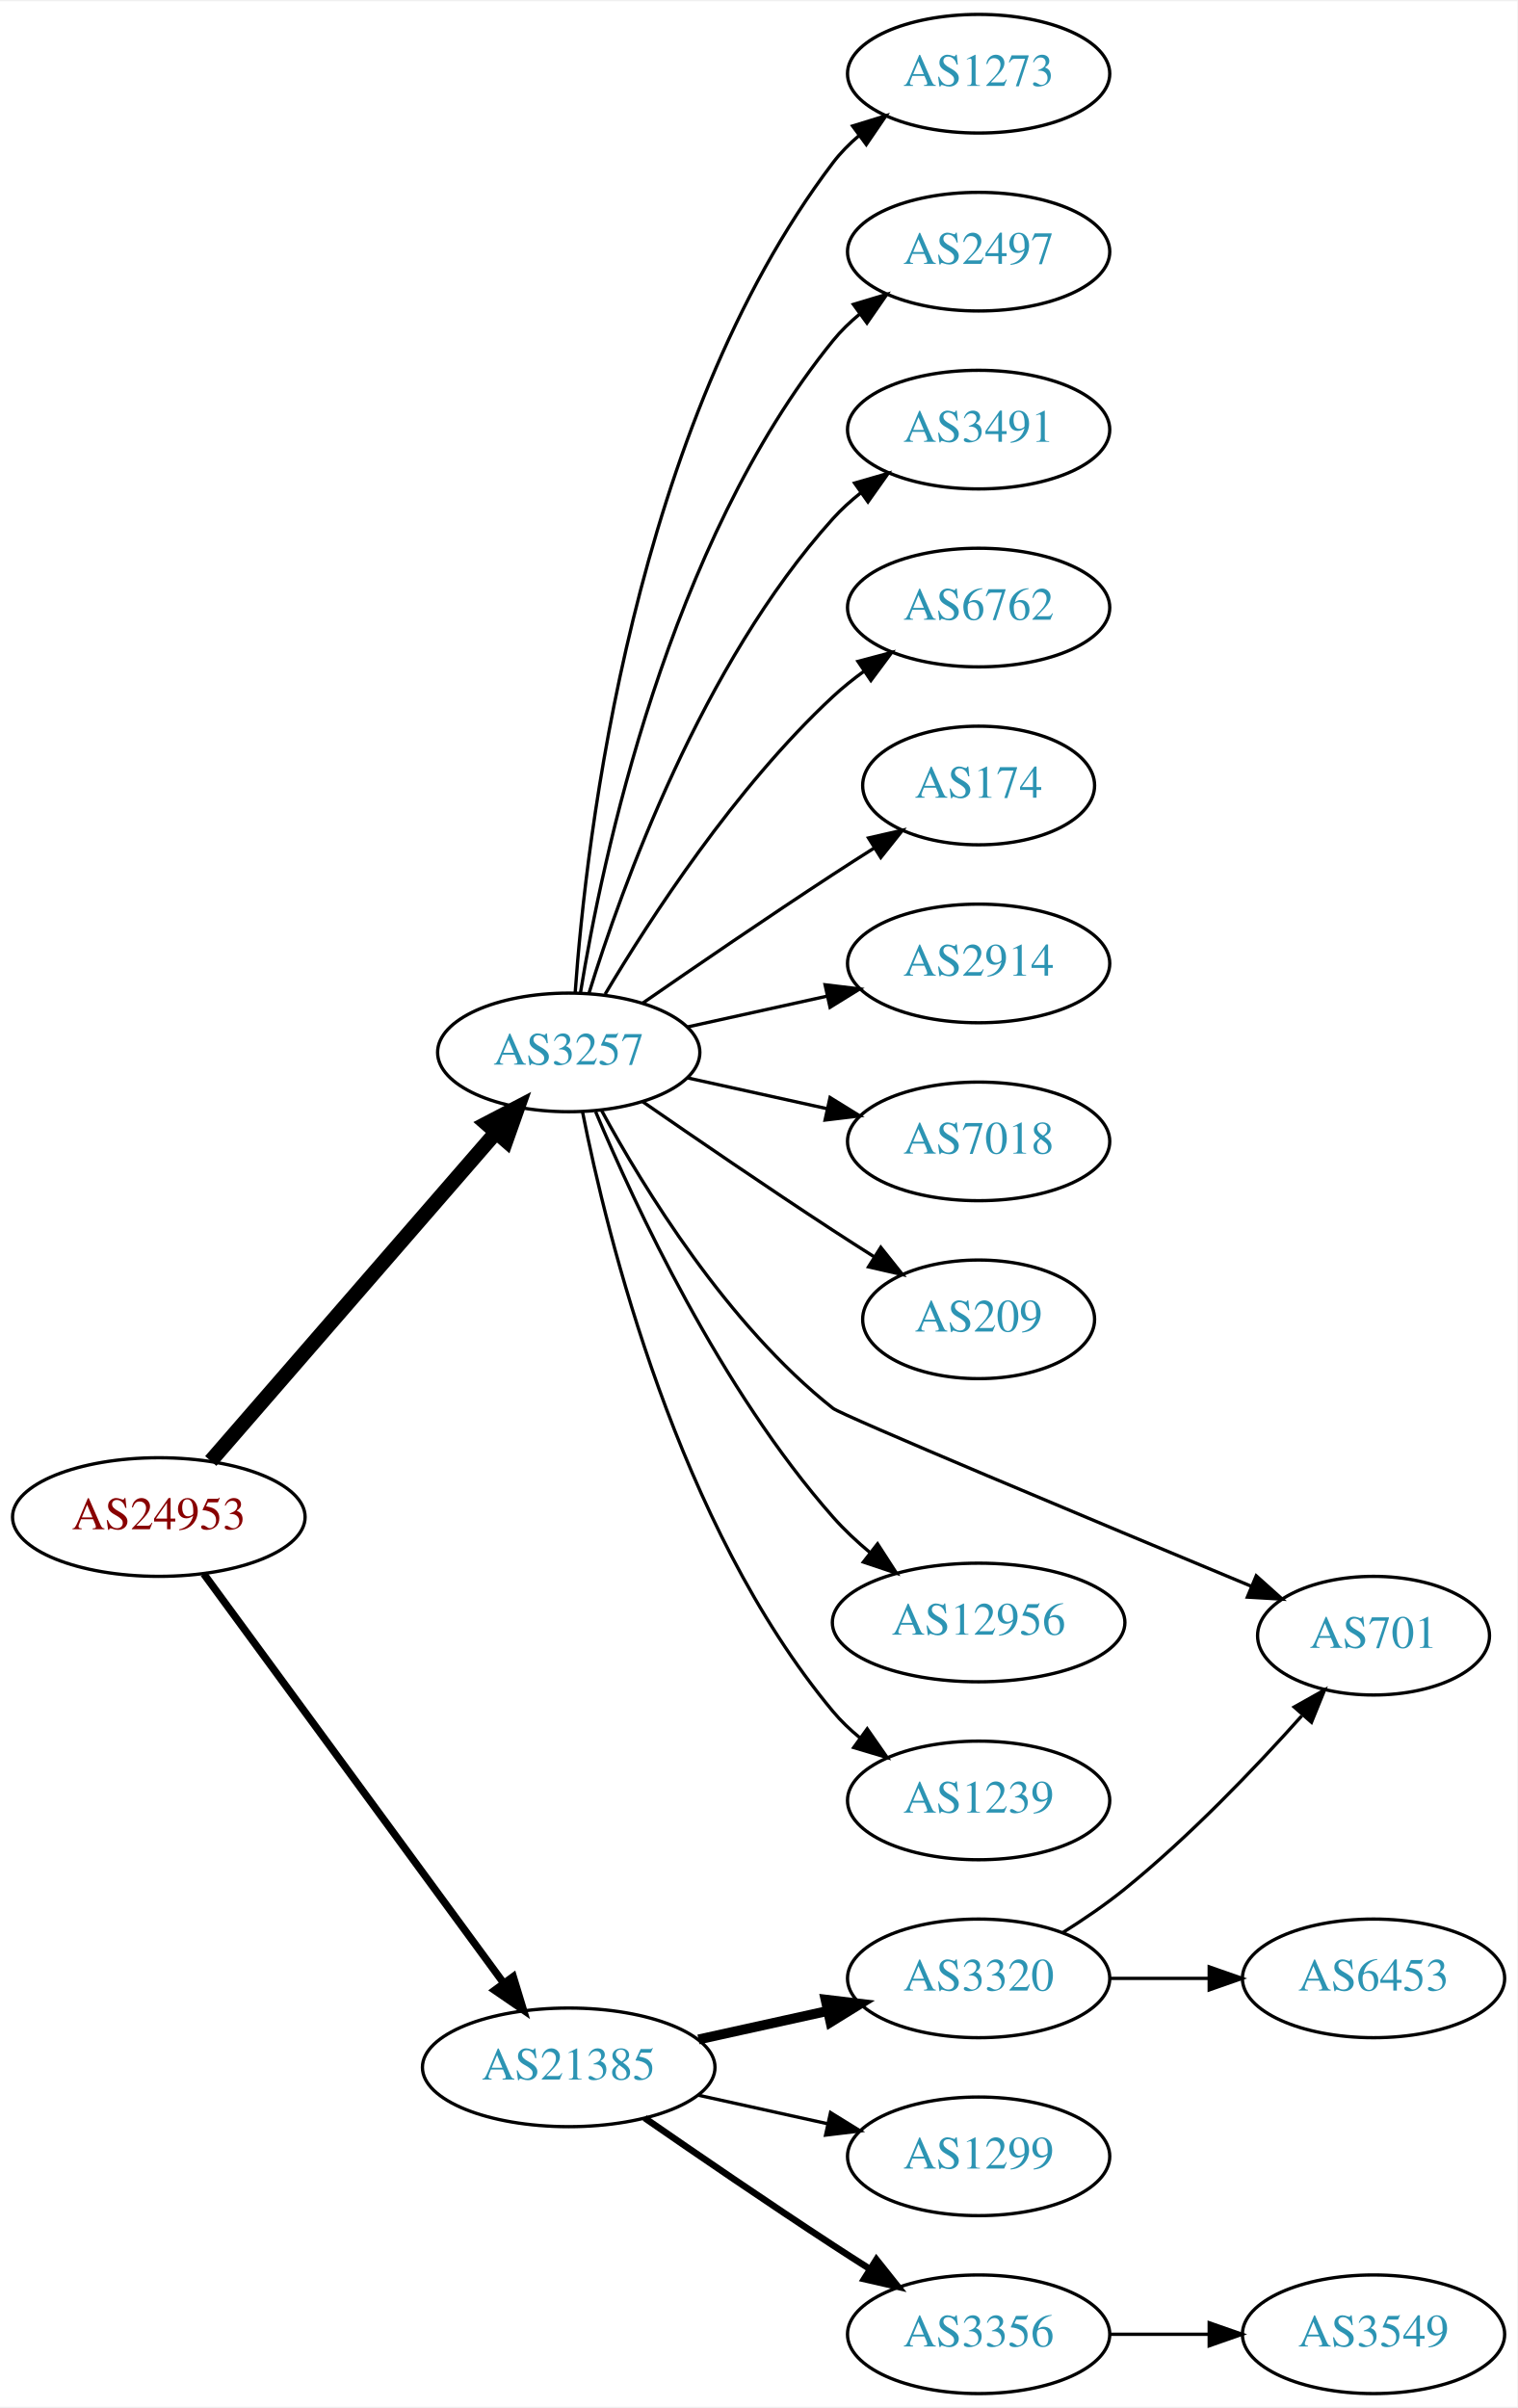
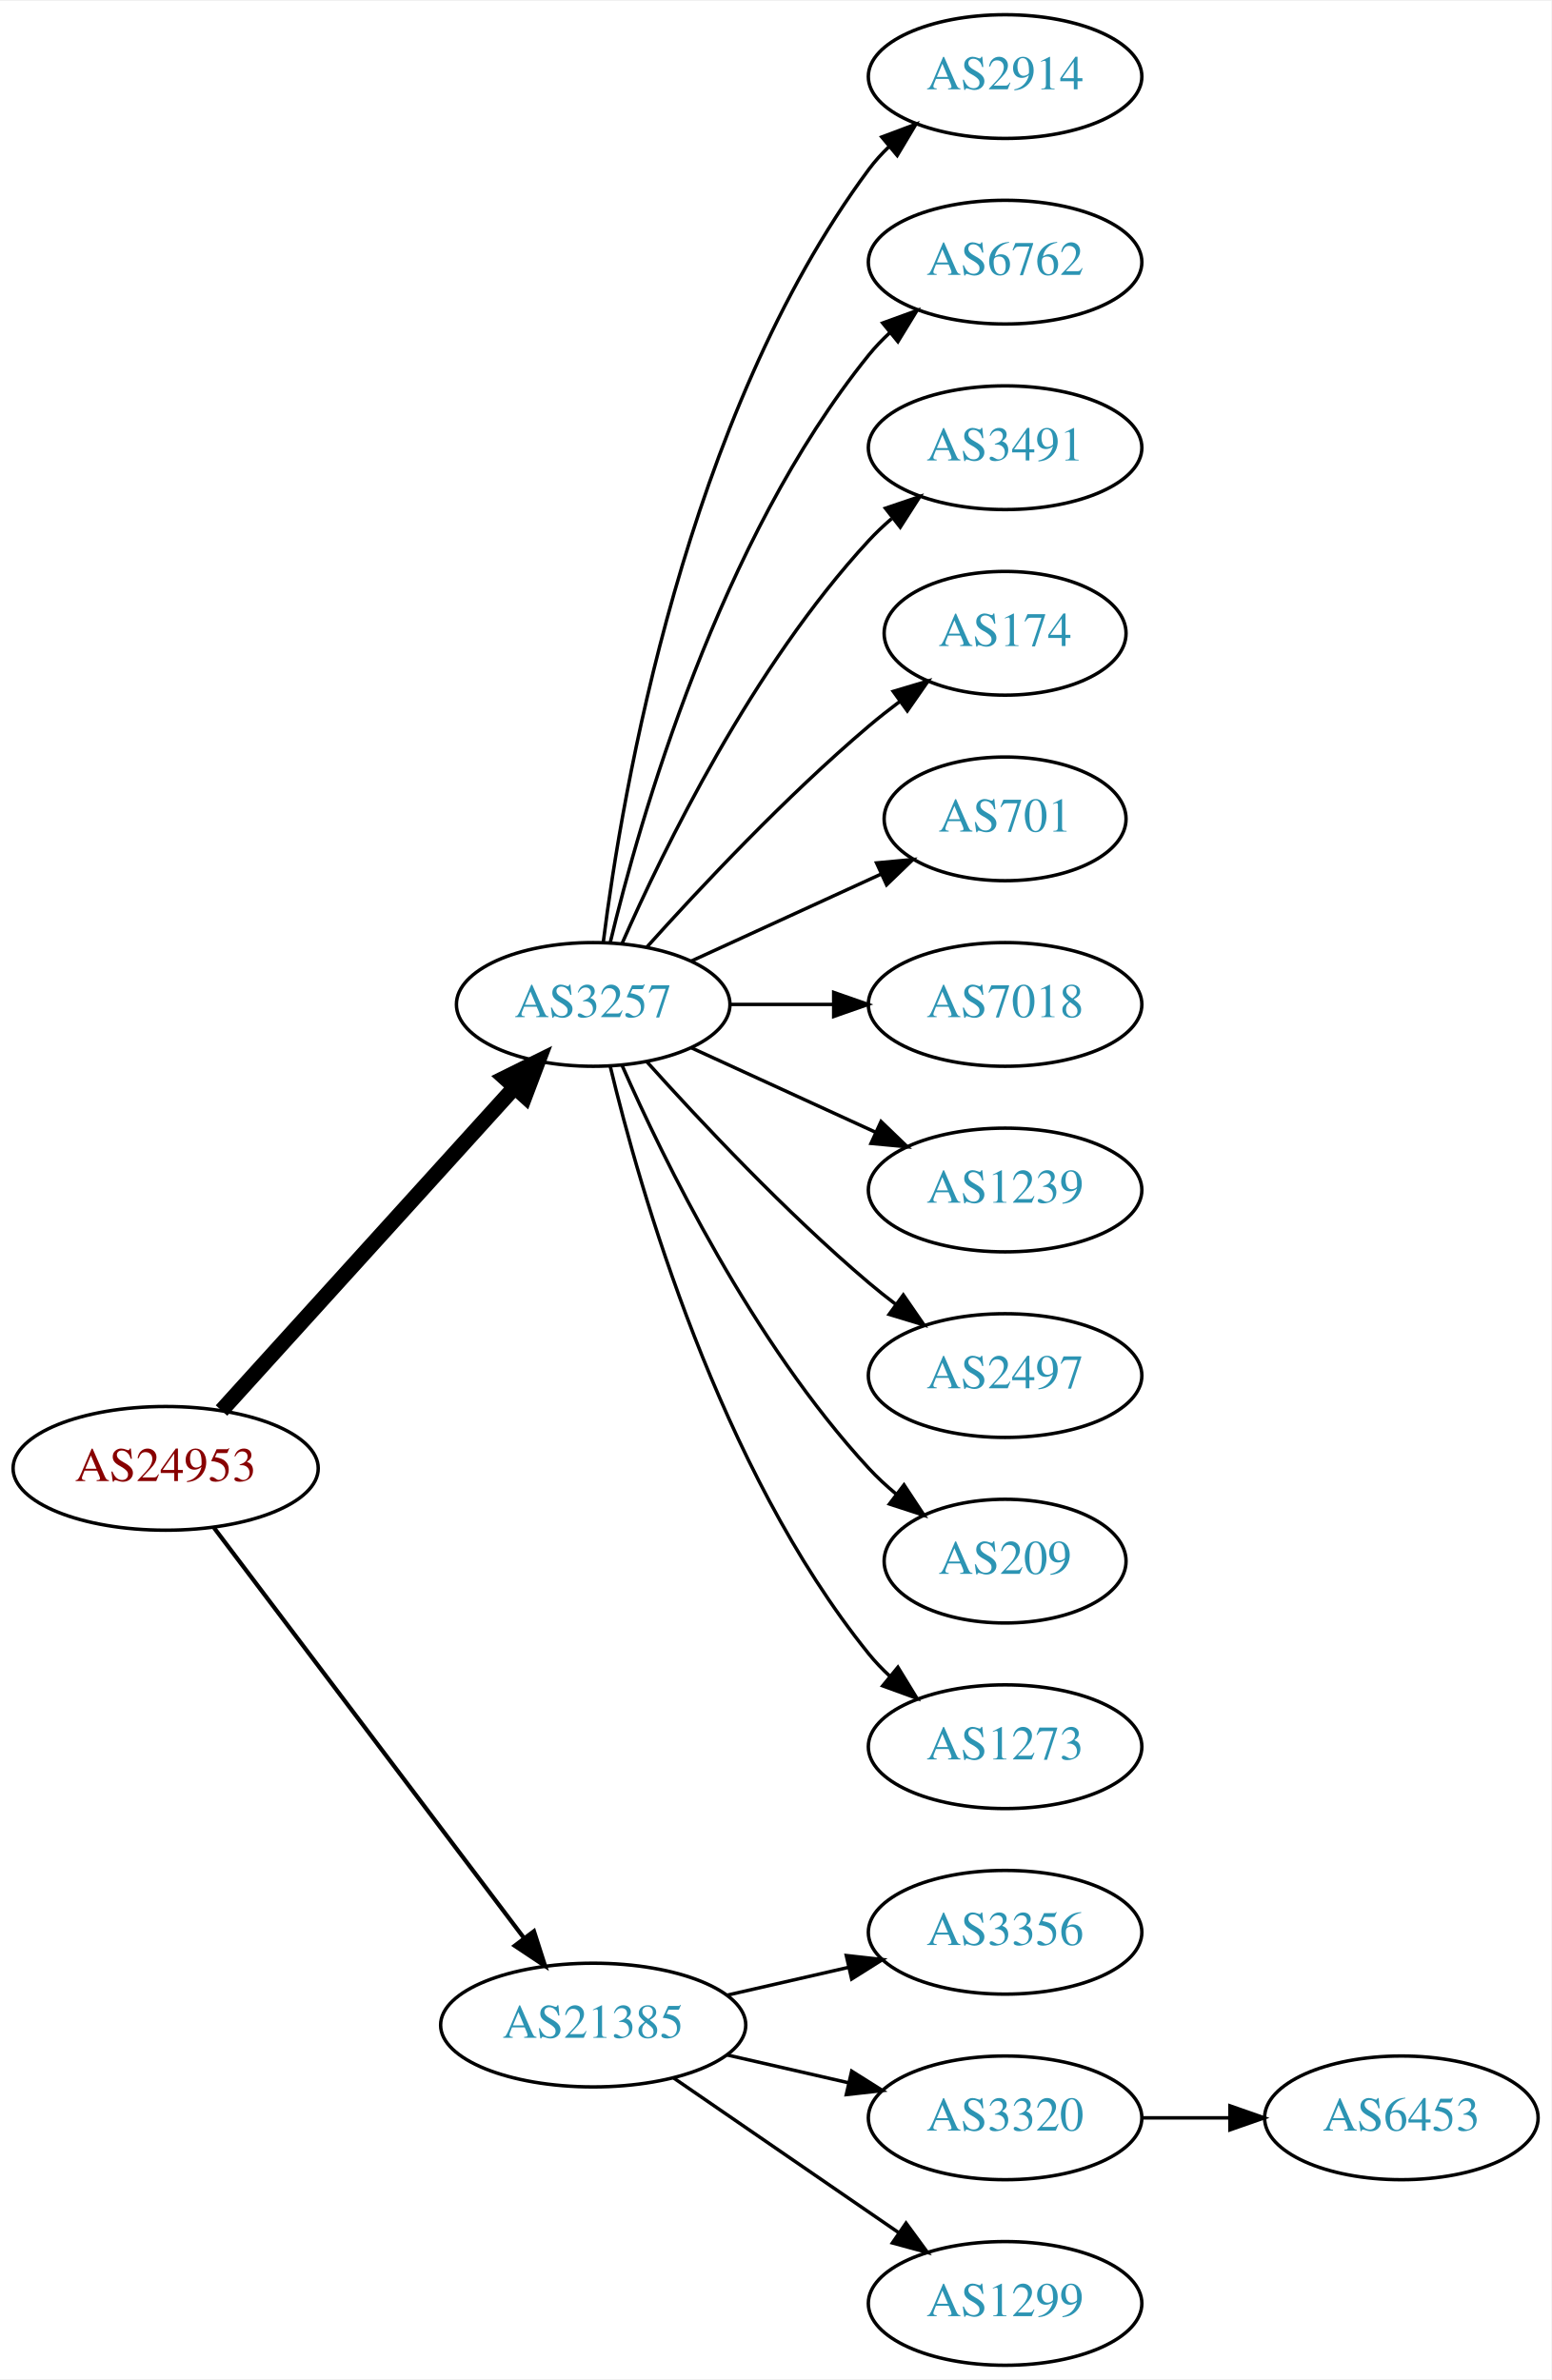
- <svg xmlns="http://www.w3.org/2000/svg" xmlns:xlink="http://www.w3.org/1999/xlink" width="460pt" height="730pt" viewBox="0.00 0.00 460.47 730.00">
-   <g id="graph0" class="graph" transform="scale(1 1) rotate(0) translate(4 726)">
-     <polygon fill="white" stroke="none" points="-4,4 -4,-726 456.469,-726 456.469,4 -4,4" />
+ <svg xmlns="http://www.w3.org/2000/svg" xmlns:xlink="http://www.w3.org/1999/xlink" width="451pt" height="692pt" viewBox="0.00 0.00 451.37 692.00">
+   <g id="graph0" class="graph" transform="scale(1 1) rotate(0) translate(4 688)">
+     <polygon fill="white" stroke="none" points="-4,4 -4,-688 447.37,-688 447.37,4 -4,4" />
    <g id="node1" class="node">
      <g id="a_node1">
        <a xlink:href="/asn/24953" xlink:title="AS24953 ~ AS MACRO: AS-24953 (customers) [AT]">
-           <ellipse fill="#ffffff" stroke="black" cx="44.196" cy="-266" rx="44.393" ry="18" />
-           <text text-anchor="middle" x="44.196" y="-262.3" font-family="Times,serif" font-size="14.00" fill="#880000">AS24953</text>
+           <ellipse fill="#ffffff" stroke="black" cx="44.196" cy="-261" rx="44.393" ry="18" />
+           <text text-anchor="middle" x="44.196" y="-257.3" font-family="Times,serif" font-size="14.00" fill="#880000">AS24953</text>
        </a>
      </g>
    </g>
    <g id="node2" class="node">
      <g id="a_node2">
        <a xlink:href="/asn/3257" xlink:title="AS3257 ~ GTT [DE]">
-           <ellipse fill="#ffffff" stroke="black" cx="168.588" cy="-407" rx="39.794" ry="18" />
-           <text text-anchor="middle" x="168.588" y="-403.3" font-family="Times,serif" font-size="14.00" fill="#2c94b3">AS3257</text>
+           <ellipse fill="#ffffff" stroke="black" cx="168.588" cy="-396" rx="39.794" ry="18" />
+           <text text-anchor="middle" x="168.588" y="-392.3" font-family="Times,serif" font-size="14.00" fill="#2c94b3">AS3257</text>
        </a>
      </g>
    </g>
    <g id="edge1" class="edge">
-       <path fill="none" stroke="black" stroke-width="4.5" d="M59.959,-283.008C81.486,-307.807 121.608,-354.029 146.318,-382.496" />
-       <polygon fill="black" stroke="black" stroke-width="4.5" points="143.624,-385.399 153.153,-390.37 149.571,-380.237 143.624,-385.399" />
+       <path fill="none" stroke="black" stroke-width="4.5" d="M60.45,-277.825C81.913,-301.499 121.144,-344.771 145.711,-371.87" />
+       <polygon fill="black" stroke="black" stroke-width="4.5" points="142.893,-374.623 152.527,-379.387 148.727,-369.334 142.893,-374.623" />
    </g>
    <g id="node3" class="node">
      <g id="a_node3">
        <a xlink:href="/asn/21385" xlink:title="AS21385 ~ Trusted Network GmbH [DE]">
          <ellipse fill="#ffffff" stroke="black" cx="168.588" cy="-99" rx="44.393" ry="18" />
          <text text-anchor="middle" x="168.588" y="-95.3" font-family="Times,serif" font-size="14.00" fill="#2c94b3">AS21385</text>
        </a>
      </g>
    </g>
    <g id="edge2" class="edge">
-       <path fill="none" stroke="black" stroke-width="2.25" d="M57.833,-248.757C79.454,-219.256 123.645,-158.959 148.86,-124.554" />
-       <polygon fill="black" stroke="black" stroke-width="2.25" points="151.748,-126.534 154.836,-116.399 146.102,-122.396 151.748,-126.534" />
+       <path fill="none" stroke="black" stroke-width="1.227" d="M58.294,-243.663C79.919,-215.04 123.19,-157.767 148.312,-124.514" />
+       <polygon fill="black" stroke="black" stroke-width="1.227" points="151.349,-126.301 154.584,-116.212 145.764,-122.081 151.349,-126.301" />
    </g>
    <g id="node4" class="node">
      <g id="a_node4">
-         <a xlink:href="/asn/6762" xlink:title="AS6762 ~ TELECOM ITALIA SPARKLE S.p.A. [IT]">
-           <ellipse fill="#ffffff" stroke="black" cx="292.98" cy="-542" rx="39.794" ry="18" />
-           <text text-anchor="middle" x="292.98" y="-538.3" font-family="Times,serif" font-size="14.00" fill="#2c94b3">AS6762</text>
+         <a xlink:href="/asn/2914" xlink:title="AS2914 ~ NTT America, Inc. [US]">
+           <ellipse fill="#ffffff" stroke="black" cx="288.431" cy="-666" rx="39.794" ry="18" />
+           <text text-anchor="middle" x="288.431" y="-662.3" font-family="Times,serif" font-size="14.00" fill="#2c94b3">AS2914</text>
        </a>
      </g>
    </g>
    <g id="edge3" class="edge">
-       <path fill="none" stroke="black" d="M179.634,-424.671C193.205,-447.472 219.137,-487.472 248.784,-515 251.691,-517.699 254.904,-520.28 258.228,-522.703" />
-       <polygon fill="black" stroke="black" points="256.363,-525.667 266.606,-528.375 260.287,-519.87 256.363,-525.667" />
+       <path fill="none" stroke="black" d="M171.547,-414.265C176.954,-457.329 195.4,-567.002 248.784,-639 250.521,-641.342 252.523,-643.555 254.682,-645.63" />
+       <polygon fill="black" stroke="black" points="252.556,-648.414 262.475,-652.137 257.042,-643.041 252.556,-648.414" />
    </g>
    <g id="node5" class="node">
      <g id="a_node5">
-         <a xlink:href="/asn/174" xlink:title="AS174 ~ Cogent Communications [US]">
-           <ellipse fill="#ffffff" stroke="black" cx="292.98" cy="-488" rx="35.194" ry="18" />
-           <text text-anchor="middle" x="292.98" y="-484.3" font-family="Times,serif" font-size="14.00" fill="#2c94b3">AS174</text>
+         <a xlink:href="/asn/6762" xlink:title="AS6762 ~ TELECOM ITALIA SPARKLE S.p.A. [IT]">
+           <ellipse fill="#ffffff" stroke="black" cx="288.431" cy="-612" rx="39.794" ry="18" />
+           <text text-anchor="middle" x="288.431" y="-608.3" font-family="Times,serif" font-size="14.00" fill="#2c94b3">AS6762</text>
        </a>
      </g>
    </g>
    <g id="edge4" class="edge">
-       <path fill="none" stroke="black" d="M190.945,-421.901C206.796,-432.877 228.999,-448.079 248.784,-461 252.829,-463.642 257.114,-466.385 261.354,-469.067" />
-       <polygon fill="black" stroke="black" points="259.568,-472.079 269.898,-474.432 263.291,-466.15 259.568,-472.079" />
+       <path fill="none" stroke="black" d="M173.515,-413.882C182.073,-449.609 205.222,-531.008 248.784,-585 250.615,-587.269 252.685,-589.43 254.892,-591.468" />
+       <polygon fill="black" stroke="black" points="252.815,-594.291 262.773,-597.906 257.243,-588.869 252.815,-594.291" />
    </g>
    <g id="node6" class="node">
      <g id="a_node6">
-         <a xlink:href="/asn/2914" xlink:title="AS2914 ~ NTT America, Inc. [US]">
-           <ellipse fill="#ffffff" stroke="black" cx="292.98" cy="-434" rx="39.794" ry="18" />
-           <text text-anchor="middle" x="292.98" y="-430.3" font-family="Times,serif" font-size="14.00" fill="#2c94b3">AS2914</text>
+         <a xlink:href="/asn/3491" xlink:title="AS3491 ~ PCCW Global, Inc. [US]">
+           <ellipse fill="#ffffff" stroke="black" cx="288.431" cy="-558" rx="39.794" ry="18" />
+           <text text-anchor="middle" x="288.431" y="-554.3" font-family="Times,serif" font-size="14.00" fill="#2c94b3">AS3491</text>
        </a>
      </g>
    </g>
    <g id="edge5" class="edge">
-       <path fill="none" stroke="black" d="M204.661,-414.737C217.848,-417.646 233.028,-420.995 246.994,-424.076" />
-       <polygon fill="black" stroke="black" points="246.383,-427.525 256.903,-426.262 247.891,-420.69 246.383,-427.525" />
+       <path fill="none" stroke="black" d="M177.004,-413.761C189.072,-441.183 215.044,-494.473 248.784,-531 250.815,-533.198 253.054,-535.319 255.4,-537.34" />
+       <polygon fill="black" stroke="black" points="253.612,-540.386 263.644,-543.794 257.927,-534.874 253.612,-540.386" />
    </g>
    <g id="node7" class="node">
      <g id="a_node7">
-         <a xlink:href="/asn/7018" xlink:title="AS7018 ~ AT&amp;T Services, Inc. [US]">
-           <ellipse fill="#ffffff" stroke="black" cx="292.98" cy="-380" rx="39.794" ry="18" />
-           <text text-anchor="middle" x="292.98" y="-376.3" font-family="Times,serif" font-size="14.00" fill="#2c94b3">AS7018</text>
+         <a xlink:href="/asn/174" xlink:title="AS174 ~ Cogent Communications [US]">
+           <ellipse fill="#ffffff" stroke="black" cx="288.431" cy="-504" rx="35.194" ry="18" />
+           <text text-anchor="middle" x="288.431" y="-500.3" font-family="Times,serif" font-size="14.00" fill="#2c94b3">AS174</text>
        </a>
      </g>
    </g>
    <g id="edge6" class="edge">
-       <path fill="none" stroke="black" d="M204.661,-399.263C217.848,-396.354 233.028,-393.005 246.994,-389.924" />
-       <polygon fill="black" stroke="black" points="247.891,-393.31 256.903,-387.738 246.383,-386.475 247.891,-393.31" />
+       <path fill="none" stroke="black" d="M184.234,-412.725C199.535,-429.765 224.632,-456.523 248.784,-477 251.637,-479.418 254.702,-481.833 257.813,-484.169" />
+       <polygon fill="black" stroke="black" points="255.886,-487.095 266.041,-490.116 259.986,-481.422 255.886,-487.095" />
    </g>
    <g id="node8" class="node">
      <g id="a_node8">
-         <a xlink:href="/asn/209" xlink:title="AS209 ~ CenturyLink Communications, LLC [US]">
-           <ellipse fill="#ffffff" stroke="black" cx="292.98" cy="-326" rx="35.194" ry="18" />
-           <text text-anchor="middle" x="292.98" y="-322.3" font-family="Times,serif" font-size="14.00" fill="#2c94b3">AS209</text>
+         <a xlink:href="/asn/701" xlink:title="AS701 ~ UUNET [US]">
+           <ellipse fill="#ffffff" stroke="black" cx="288.431" cy="-450" rx="35.194" ry="18" />
+           <text text-anchor="middle" x="288.431" y="-446.3" font-family="Times,serif" font-size="14.00" fill="#2c94b3">AS701</text>
        </a>
      </g>
    </g>
    <g id="edge7" class="edge">
-       <path fill="none" stroke="black" d="M190.945,-392.099C206.796,-381.123 228.999,-365.921 248.784,-353 252.829,-350.358 257.114,-347.615 261.354,-344.933" />
-       <polygon fill="black" stroke="black" points="263.291,-347.85 269.898,-339.568 259.568,-341.921 263.291,-347.85" />
+       <path fill="none" stroke="black" d="M197.217,-408.661C213.633,-416.183 234.615,-425.798 252.212,-433.861" />
+       <polygon fill="black" stroke="black" points="251.04,-437.174 261.589,-438.158 253.956,-430.811 251.04,-437.174" />
    </g>
    <g id="node9" class="node">
      <g id="a_node9">
-         <a xlink:href="/asn/701" xlink:title="AS701 ~ UUNET [US]">
-           <ellipse fill="#ffffff" stroke="black" cx="412.823" cy="-230" rx="35.194" ry="18" />
-           <text text-anchor="middle" x="412.823" y="-226.3" font-family="Times,serif" font-size="14.00" fill="#2c94b3">AS701</text>
+         <a xlink:href="/asn/7018" xlink:title="AS7018 ~ AT&amp;T Services, Inc. [US]">
+           <ellipse fill="#ffffff" stroke="black" cx="288.431" cy="-396" rx="39.794" ry="18" />
+           <text text-anchor="middle" x="288.431" y="-392.3" font-family="Times,serif" font-size="14.00" fill="#2c94b3">AS7018</text>
        </a>
      </g>
    </g>
    <g id="edge8" class="edge">
-       <path fill="none" stroke="black" d="M178.554,-389.389C191.292,-365.913 216.689,-324.387 248.784,-299 251.455,-296.887 328.619,-264.609 375.818,-244.959" />
-       <polygon fill="black" stroke="black" points="377.224,-248.165 385.112,-241.092 374.535,-241.702 377.224,-248.165" />
+       <path fill="none" stroke="black" d="M208.501,-396C218.054,-396 228.404,-396 238.367,-396" />
+       <polygon fill="black" stroke="black" points="238.559,-399.5 248.559,-396 238.559,-392.5 238.559,-399.5" />
    </g>
    <g id="node10" class="node">
      <g id="a_node10">
-         <a xlink:href="/asn/12956" xlink:title="AS12956 ~ TELXIUS [ES]">
-           <ellipse fill="#ffffff" stroke="black" cx="292.98" cy="-234" rx="44.393" ry="18" />
-           <text text-anchor="middle" x="292.98" y="-230.3" font-family="Times,serif" font-size="14.00" fill="#2c94b3">AS12956</text>
+         <a xlink:href="/asn/1239" xlink:title="AS1239 ~ Sprint [US]">
+           <ellipse fill="#ffffff" stroke="black" cx="288.431" cy="-342" rx="39.794" ry="18" />
+           <text text-anchor="middle" x="288.431" y="-338.3" font-family="Times,serif" font-size="14.00" fill="#2c94b3">AS1239</text>
        </a>
      </g>
    </g>
    <g id="edge9" class="edge">
-       <path fill="none" stroke="black" d="M176.752,-389.01C188.656,-360.64 214.624,-304.754 248.784,-266 252.169,-262.16 256.086,-258.497 260.152,-255.111" />
-       <polygon fill="black" stroke="black" points="262.307,-257.869 268.053,-248.967 258.01,-252.342 262.307,-257.869" />
+       <path fill="none" stroke="black" d="M197.217,-383.339C213.174,-376.027 233.445,-366.739 250.727,-358.819" />
+       <polygon fill="black" stroke="black" points="252.342,-361.929 259.975,-354.581 249.426,-355.565 252.342,-361.929" />
    </g>
    <g id="node11" class="node">
      <g id="a_node11">
-         <a xlink:href="/asn/1239" xlink:title="AS1239 ~ Sprint [US]">
-           <ellipse fill="#ffffff" stroke="black" cx="292.98" cy="-180" rx="39.794" ry="18" />
-           <text text-anchor="middle" x="292.98" y="-176.3" font-family="Times,serif" font-size="14.00" fill="#2c94b3">AS1239</text>
+         <a xlink:href="/asn/2497" xlink:title="AS2497 ~ Internet Initiative Japan Inc. [JP]">
+           <ellipse fill="#ffffff" stroke="black" cx="288.431" cy="-288" rx="39.794" ry="18" />
+           <text text-anchor="middle" x="288.431" y="-284.3" font-family="Times,serif" font-size="14.00" fill="#2c94b3">AS2497</text>
        </a>
      </g>
    </g>
    <g id="edge10" class="edge">
-       <path fill="none" stroke="black" d="M172.765,-389.034C180.18,-351.49 201.694,-263.525 248.784,-207 251.19,-204.112 253.988,-201.439 256.981,-198.989" />
-       <polygon fill="black" stroke="black" points="259.17,-201.725 265.224,-193.03 255.069,-196.052 259.17,-201.725" />
+       <path fill="none" stroke="black" d="M184.234,-379.275C199.535,-362.235 224.632,-335.477 248.784,-315 251.281,-312.883 253.942,-310.768 256.653,-308.707" />
+       <polygon fill="black" stroke="black" points="258.819,-311.459 264.83,-302.734 254.69,-305.806 258.819,-311.459" />
    </g>
    <g id="node12" class="node">
      <g id="a_node12">
-         <a xlink:href="/asn/1273" xlink:title="AS1273 ~ Vodafone Group PLC [EU]">
-           <ellipse fill="#ffffff" stroke="black" cx="292.98" cy="-704" rx="39.794" ry="18" />
-           <text text-anchor="middle" x="292.98" y="-700.3" font-family="Times,serif" font-size="14.00" fill="#2c94b3">AS1273</text>
+         <a xlink:href="/asn/209" xlink:title="AS209 ~ CenturyLink Communications, LLC [US]">
+           <ellipse fill="#ffffff" stroke="black" cx="288.431" cy="-234" rx="35.194" ry="18" />
+           <text text-anchor="middle" x="288.431" y="-230.3" font-family="Times,serif" font-size="14.00" fill="#2c94b3">AS209</text>
        </a>
      </g>
    </g>
    <g id="edge11" class="edge">
-       <path fill="none" stroke="black" d="M170.537,-425.036C173.823,-471.457 188.133,-597.007 248.784,-677 251.055,-679.995 253.763,-682.74 256.699,-685.235" />
-       <polygon fill="black" stroke="black" points="254.739,-688.138 264.864,-691.256 258.893,-682.504 254.739,-688.138" />
+       <path fill="none" stroke="black" d="M177.004,-378.239C189.072,-350.817 215.044,-297.527 248.784,-261 251.19,-258.396 253.887,-255.9 256.71,-253.551" />
+       <polygon fill="black" stroke="black" points="259.019,-256.191 264.854,-247.347 254.778,-250.622 259.019,-256.191" />
    </g>
    <g id="node13" class="node">
      <g id="a_node13">
-         <a xlink:href="/asn/2497" xlink:title="AS2497 ~ Internet Initiative Japan Inc. [JP]">
-           <ellipse fill="#ffffff" stroke="black" cx="292.98" cy="-650" rx="39.794" ry="18" />
-           <text text-anchor="middle" x="292.98" y="-646.3" font-family="Times,serif" font-size="14.00" fill="#2c94b3">AS2497</text>
+         <a xlink:href="/asn/1273" xlink:title="AS1273 ~ Vodafone Group PLC [EU]">
+           <ellipse fill="#ffffff" stroke="black" cx="288.431" cy="-180" rx="39.794" ry="18" />
+           <text text-anchor="middle" x="288.431" y="-176.3" font-family="Times,serif" font-size="14.00" fill="#2c94b3">AS1273</text>
        </a>
      </g>
    </g>
    <g id="edge12" class="edge">
-       <path fill="none" stroke="black" d="M172.169,-425.178C178.624,-464.997 198.695,-561.286 248.784,-623 251.153,-625.918 253.926,-628.612 256.903,-631.075" />
-       <polygon fill="black" stroke="black" points="254.978,-634.003 265.125,-637.052 259.094,-628.341 254.978,-634.003" />
+       <path fill="none" stroke="black" d="M173.515,-378.118C182.073,-342.391 205.222,-260.992 248.784,-207 250.615,-204.731 252.685,-202.57 254.892,-200.532" />
+       <polygon fill="black" stroke="black" points="257.243,-203.131 262.773,-194.094 252.815,-197.709 257.243,-203.131" />
    </g>
    <g id="node14" class="node">
      <g id="a_node14">
-         <a xlink:href="/asn/3491" xlink:title="AS3491 ~ PCCW Global, Inc. [US]">
-           <ellipse fill="#ffffff" stroke="black" cx="292.98" cy="-596" rx="39.794" ry="18" />
-           <text text-anchor="middle" x="292.98" y="-592.3" font-family="Times,serif" font-size="14.00" fill="#2c94b3">AS3491</text>
+         <a xlink:href="/asn/3356" xlink:title="AS3356 ~ Level 3 Parent, LLC [US]">
+           <ellipse fill="#ffffff" stroke="black" cx="288.431" cy="-126" rx="39.794" ry="18" />
+           <text text-anchor="middle" x="288.431" y="-122.3" font-family="Times,serif" font-size="14.00" fill="#2c94b3">AS3356</text>
        </a>
      </g>
    </g>
    <g id="edge13" class="edge">
-       <path fill="none" stroke="black" d="M174.726,-424.94C184.629,-456.979 208.966,-524.812 248.784,-569 251.3,-571.792 254.172,-574.401 257.211,-576.812" />
-       <polygon fill="black" stroke="black" points="255.34,-579.776 265.519,-582.715 259.394,-574.07 255.34,-579.776" />
+       <path fill="none" stroke="black" d="M207.523,-107.692C218.764,-110.267 231.176,-113.111 242.799,-115.774" />
+       <polygon fill="black" stroke="black" points="242.232,-119.235 252.761,-118.057 243.795,-112.412 242.232,-119.235" />
    </g>
    <g id="node15" class="node">
      <g id="a_node15">
-         <a xlink:href="/asn/3356" xlink:title="AS3356 ~ Level 3 Parent, LLC [US]">
-           <ellipse fill="#ffffff" stroke="black" cx="292.98" cy="-18" rx="39.794" ry="18" />
-           <text text-anchor="middle" x="292.98" y="-14.3" font-family="Times,serif" font-size="14.00" fill="#2c94b3">AS3356</text>
+         <a xlink:href="/asn/3320" xlink:title="AS3320 ~ DTAG [DE]">
+           <ellipse fill="#ffffff" stroke="black" cx="288.431" cy="-72" rx="39.794" ry="18" />
+           <text text-anchor="middle" x="288.431" y="-68.3" font-family="Times,serif" font-size="14.00" fill="#2c94b3">AS3320</text>
        </a>
      </g>
    </g>
    <g id="edge14" class="edge">
-       <path fill="none" stroke="black" stroke-width="2" d="M191.619,-83.633C207.421,-72.695 229.278,-57.739 248.784,-45 252.366,-42.661 256.137,-40.241 259.897,-37.856" />
-       <polygon fill="black" stroke="black" stroke-width="2" points="261.959,-40.693 268.558,-32.404 258.23,-34.769 261.959,-40.693" />
+       <path fill="none" stroke="black" d="M207.523,-90.308C218.764,-87.733 231.176,-84.889 242.799,-82.226" />
+       <polygon fill="black" stroke="black" points="243.795,-85.588 252.761,-79.944 242.232,-78.765 243.795,-85.588" />
    </g>
    <g id="node16" class="node">
      <g id="a_node16">
-         <a xlink:href="/asn/3320" xlink:title="AS3320 ~ DTAG [DE]">
-           <ellipse fill="#ffffff" stroke="black" cx="292.98" cy="-126" rx="39.794" ry="18" />
-           <text text-anchor="middle" x="292.98" y="-122.3" font-family="Times,serif" font-size="14.00" fill="#2c94b3">AS3320</text>
+         <a xlink:href="/asn/1299" xlink:title="AS1299 ~ Telia Carrier [EU]">
+           <ellipse fill="#ffffff" stroke="black" cx="288.431" cy="-18" rx="39.794" ry="18" />
+           <text text-anchor="middle" x="288.431" y="-14.3" font-family="Times,serif" font-size="14.00" fill="#2c94b3">AS1299</text>
        </a>
      </g>
    </g>
    <g id="edge15" class="edge">
-       <path fill="none" stroke="black" stroke-width="3" d="M207.978,-107.469C220.369,-110.202 234.216,-113.257 247.036,-116.085" />
-       <polygon fill="black" stroke="black" stroke-width="3" points="246.532,-119.558 257.051,-118.295 248.04,-112.722 246.532,-119.558" />
+       <path fill="none" stroke="black" d="M192.031,-83.574C210.612,-70.802 237.173,-52.545 257.553,-38.537" />
+       <polygon fill="black" stroke="black" points="259.609,-41.371 265.867,-32.822 255.643,-35.602 259.609,-41.371" />
    </g>
    <g id="node17" class="node">
      <g id="a_node17">
-         <a xlink:href="/asn/1299" xlink:title="AS1299 ~ Telia Carrier [EU]">
-           <ellipse fill="#ffffff" stroke="black" cx="292.98" cy="-72" rx="39.794" ry="18" />
-           <text text-anchor="middle" x="292.98" y="-68.3" font-family="Times,serif" font-size="14.00" fill="#2c94b3">AS1299</text>
+         <a xlink:href="/asn/6453" xlink:title="AS6453 ~ TATA COMMUNICATIONS (AMERICA) INC [US]">
+           <ellipse fill="#ffffff" stroke="black" cx="403.724" cy="-72" rx="39.794" ry="18" />
+           <text text-anchor="middle" x="403.724" y="-68.3" font-family="Times,serif" font-size="14.00" fill="#2c94b3">AS6453</text>
        </a>
      </g>
    </g>
    <g id="edge16" class="edge">
-       <path fill="none" stroke="black" d="M207.978,-90.531C220.369,-87.798 234.216,-84.743 247.036,-81.915" />
-       <polygon fill="black" stroke="black" points="248.04,-85.278 257.051,-79.706 246.532,-78.442 248.04,-85.278" />
-     </g>
-     <g id="node19" class="node">
-       <g id="a_node19">
-         <a xlink:href="/asn/3549" xlink:title="AS3549 ~ Level 3 Parent, LLC [US]">
-           <ellipse fill="#ffffff" stroke="black" cx="412.823" cy="-18" rx="39.794" ry="18" />
-           <text text-anchor="middle" x="412.823" y="-14.3" font-family="Times,serif" font-size="14.00" fill="#2c94b3">AS3549</text>
-         </a>
-       </g>
-     </g>
-     <g id="edge19" class="edge">
-       <path fill="none" stroke="black" d="M332.893,-18C342.446,-18 352.796,-18 362.759,-18" />
-       <polygon fill="black" stroke="black" points="362.951,-21.5 372.951,-18 362.951,-14.5 362.951,-21.5" />
-     </g>
-     <g id="edge18" class="edge">
-       <path fill="none" stroke="black" d="M318.452,-139.863C324.762,-143.818 331.399,-148.33 337.176,-153 356.905,-168.947 376.779,-189.73 391.054,-205.685" />
-       <polygon fill="black" stroke="black" points="388.739,-208.352 397.978,-213.537 393.989,-203.722 388.739,-208.352" />
-     </g>
-     <g id="node18" class="node">
-       <g id="a_node18">
-         <a xlink:href="/asn/6453" xlink:title="AS6453 ~ TATA COMMUNICATIONS (AMERICA) INC [US]">
-           <ellipse fill="#ffffff" stroke="black" cx="412.823" cy="-126" rx="39.794" ry="18" />
-           <text text-anchor="middle" x="412.823" y="-122.3" font-family="Times,serif" font-size="14.00" fill="#2c94b3">AS6453</text>
-         </a>
-       </g>
-     </g>
-     <g id="edge17" class="edge">
-       <path fill="none" stroke="black" d="M332.893,-126C342.446,-126 352.796,-126 362.759,-126" />
-       <polygon fill="black" stroke="black" points="362.951,-129.5 372.951,-126 362.951,-122.5 362.951,-129.5" />
+       <path fill="none" stroke="black" d="M328.103,-72C336.306,-72 345.07,-72 353.602,-72" />
+       <polygon fill="black" stroke="black" points="353.841,-75.5 363.841,-72 353.841,-68.5 353.841,-75.5" />
    </g>
  </g>
</svg>
